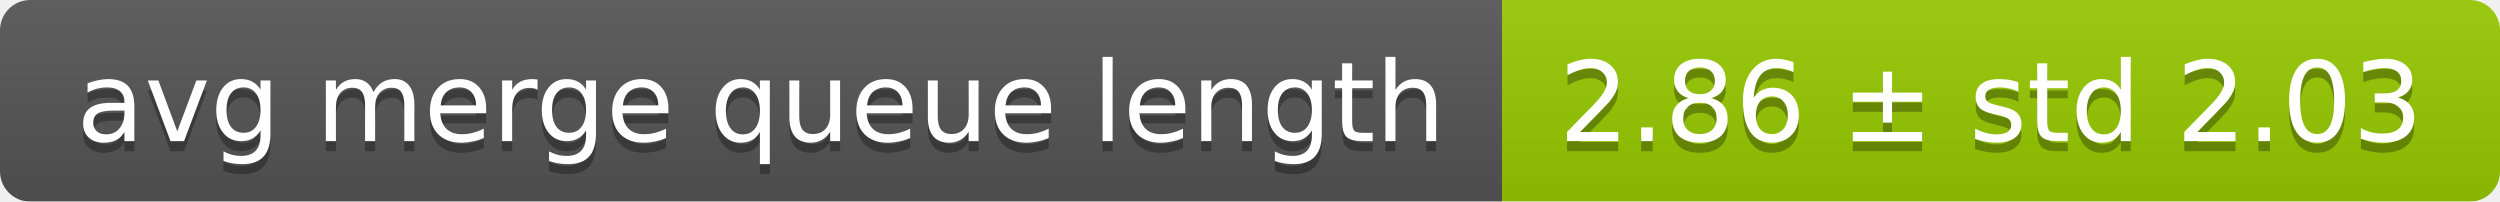
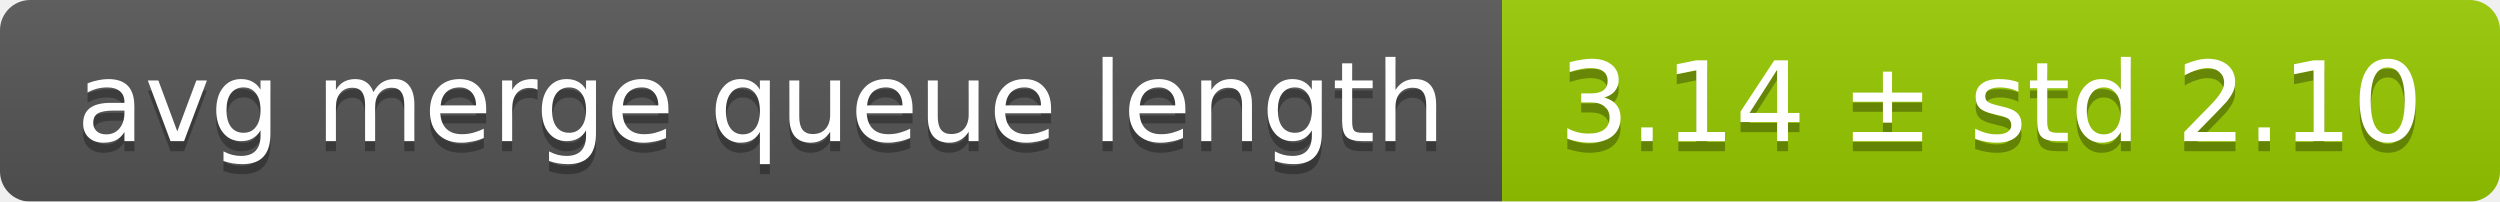
<svg xmlns="http://www.w3.org/2000/svg" width="248" height="20">
  <linearGradient id="smooth" x2="0" y2="100%">
    <stop offset="0" stop-color="#bbb" stop-opacity=".1" />
    <stop offset="1" stop-opacity=".1" />
  </linearGradient>
  <mask id="round">
    <rect width="248" height="20" rx="3" fill="#fff" />
  </mask>
  <g mask="url(#round)">
    <rect width="149" height="20" fill="#555" />
    <rect x="149" width="99" height="20" fill="#97ca00" />
    <rect width="248" height="20" fill="url(#smooth)" />
  </g>
  <g fill="#fff" text-anchor="middle" font-family="DejaVu Sans,Verdana,Geneva,sans-serif" font-size="11">
    <text x="75.5" y="15" fill="#010101" fill-opacity=".3">avg merge queue length</text>
    <text x="75.5" y="14">avg merge queue length</text>
-     <text x="197.5" y="15" fill="#010101" fill-opacity=".3">2.86 ± std 2.03</text>
-     <text x="197.5" y="14">2.86 ± std 2.03</text>
+     <text x="197.5" y="15" fill="#010101" fill-opacity=".3">3.14 ± std 2.10</text>
+     <text x="197.5" y="14">3.14 ± std 2.10</text>
  </g>
</svg>
